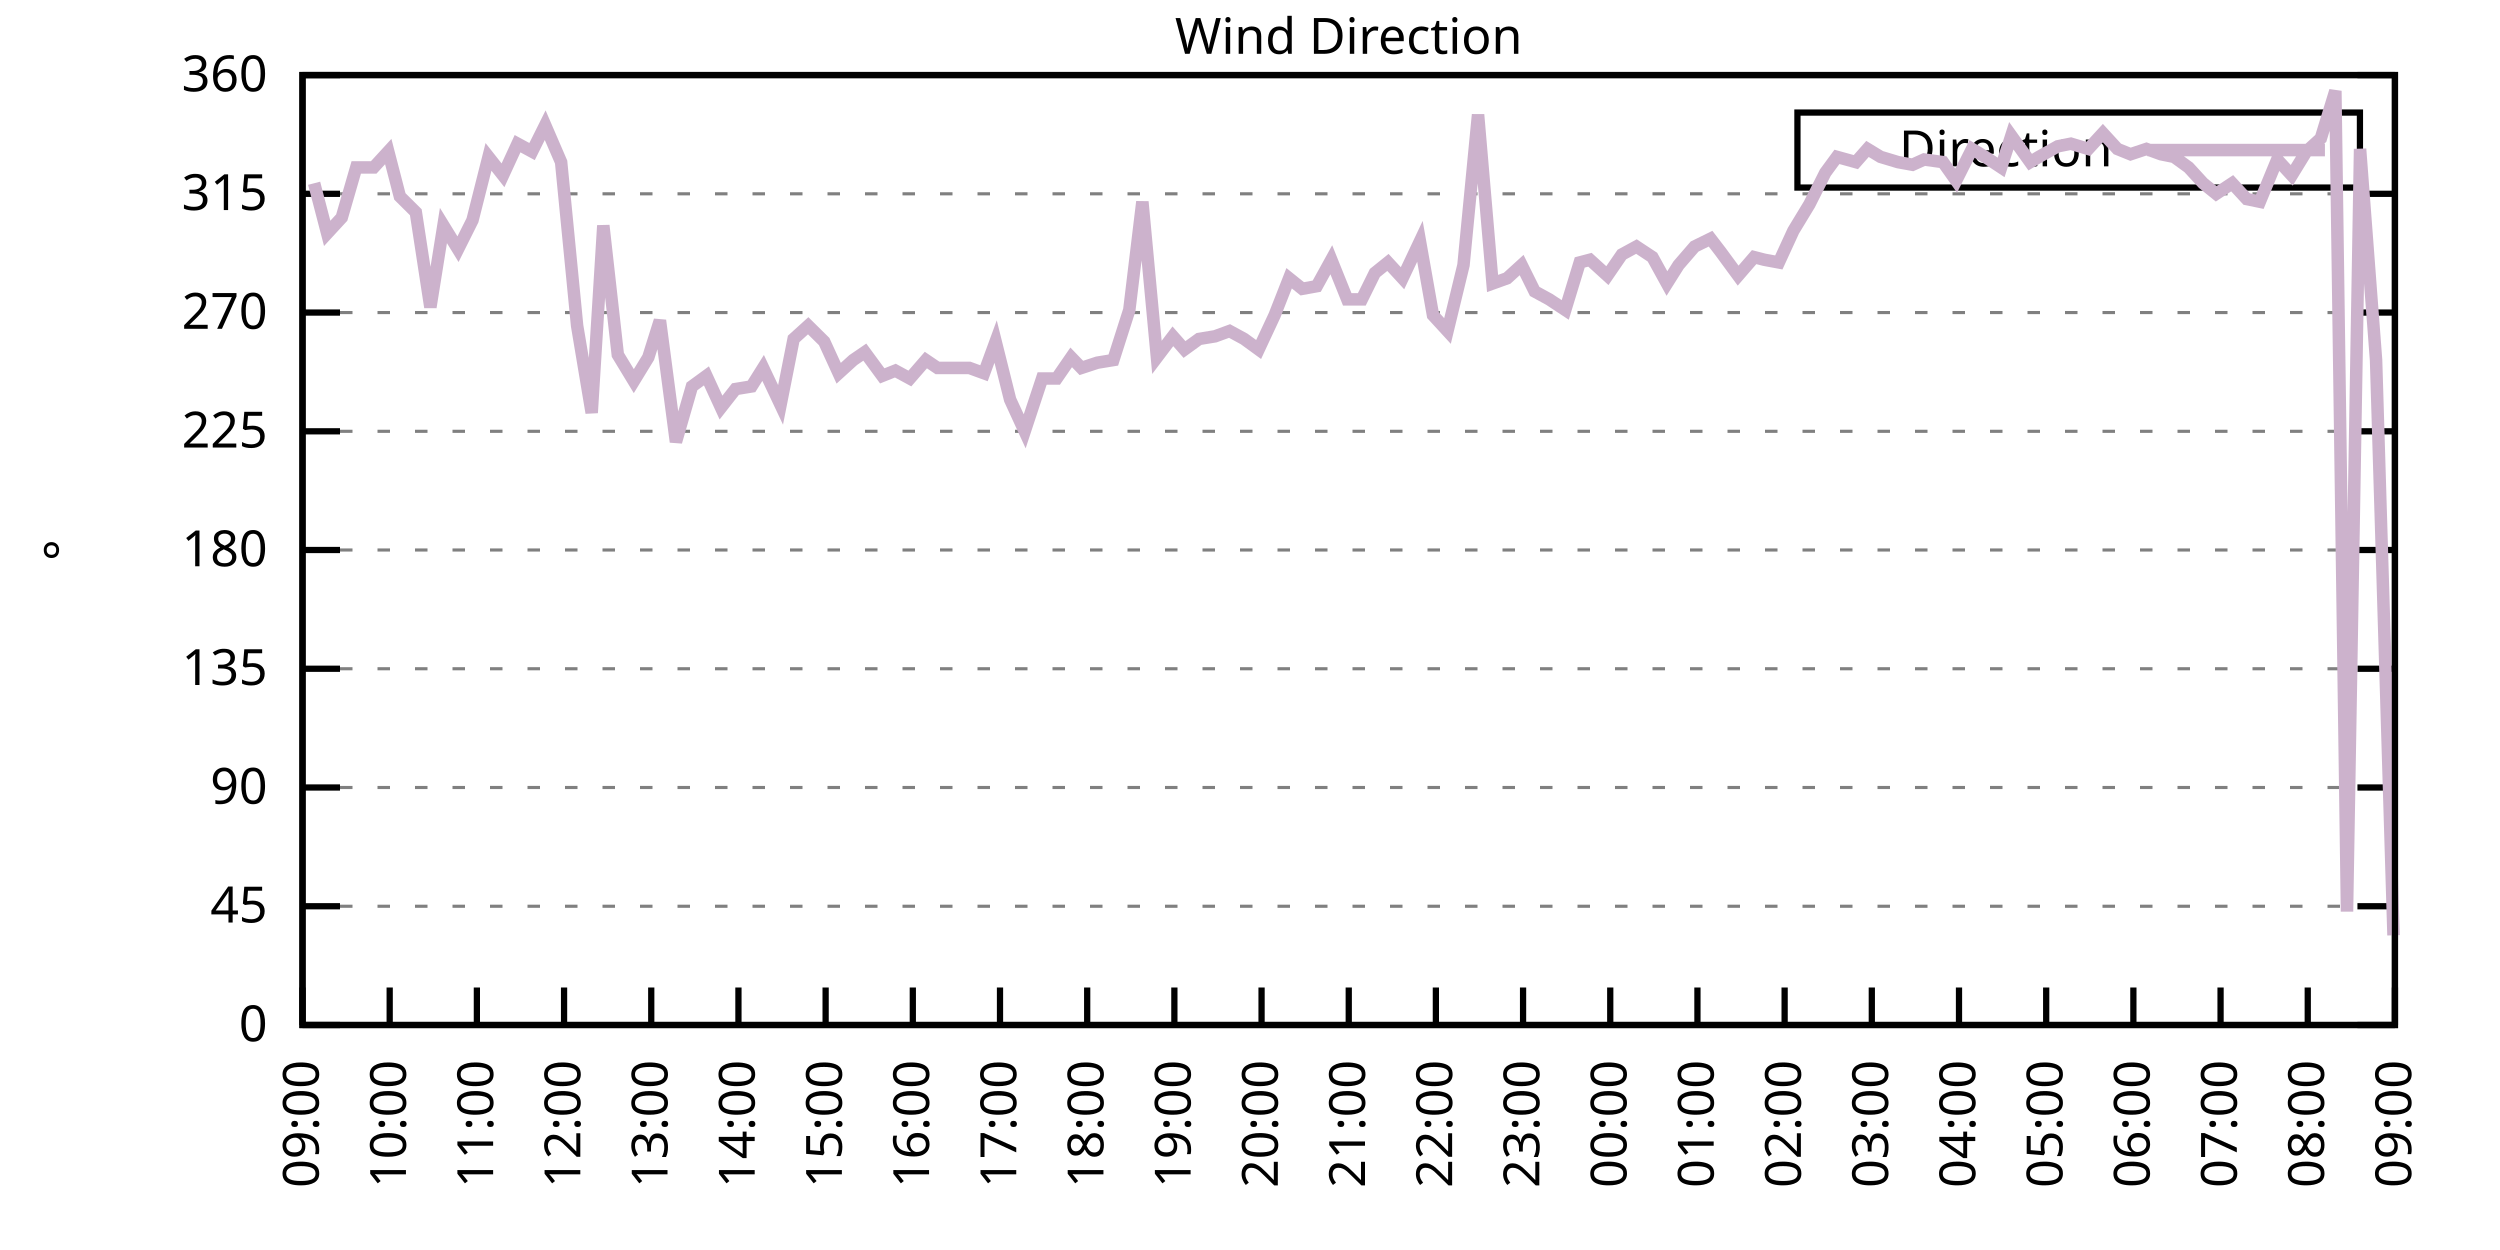
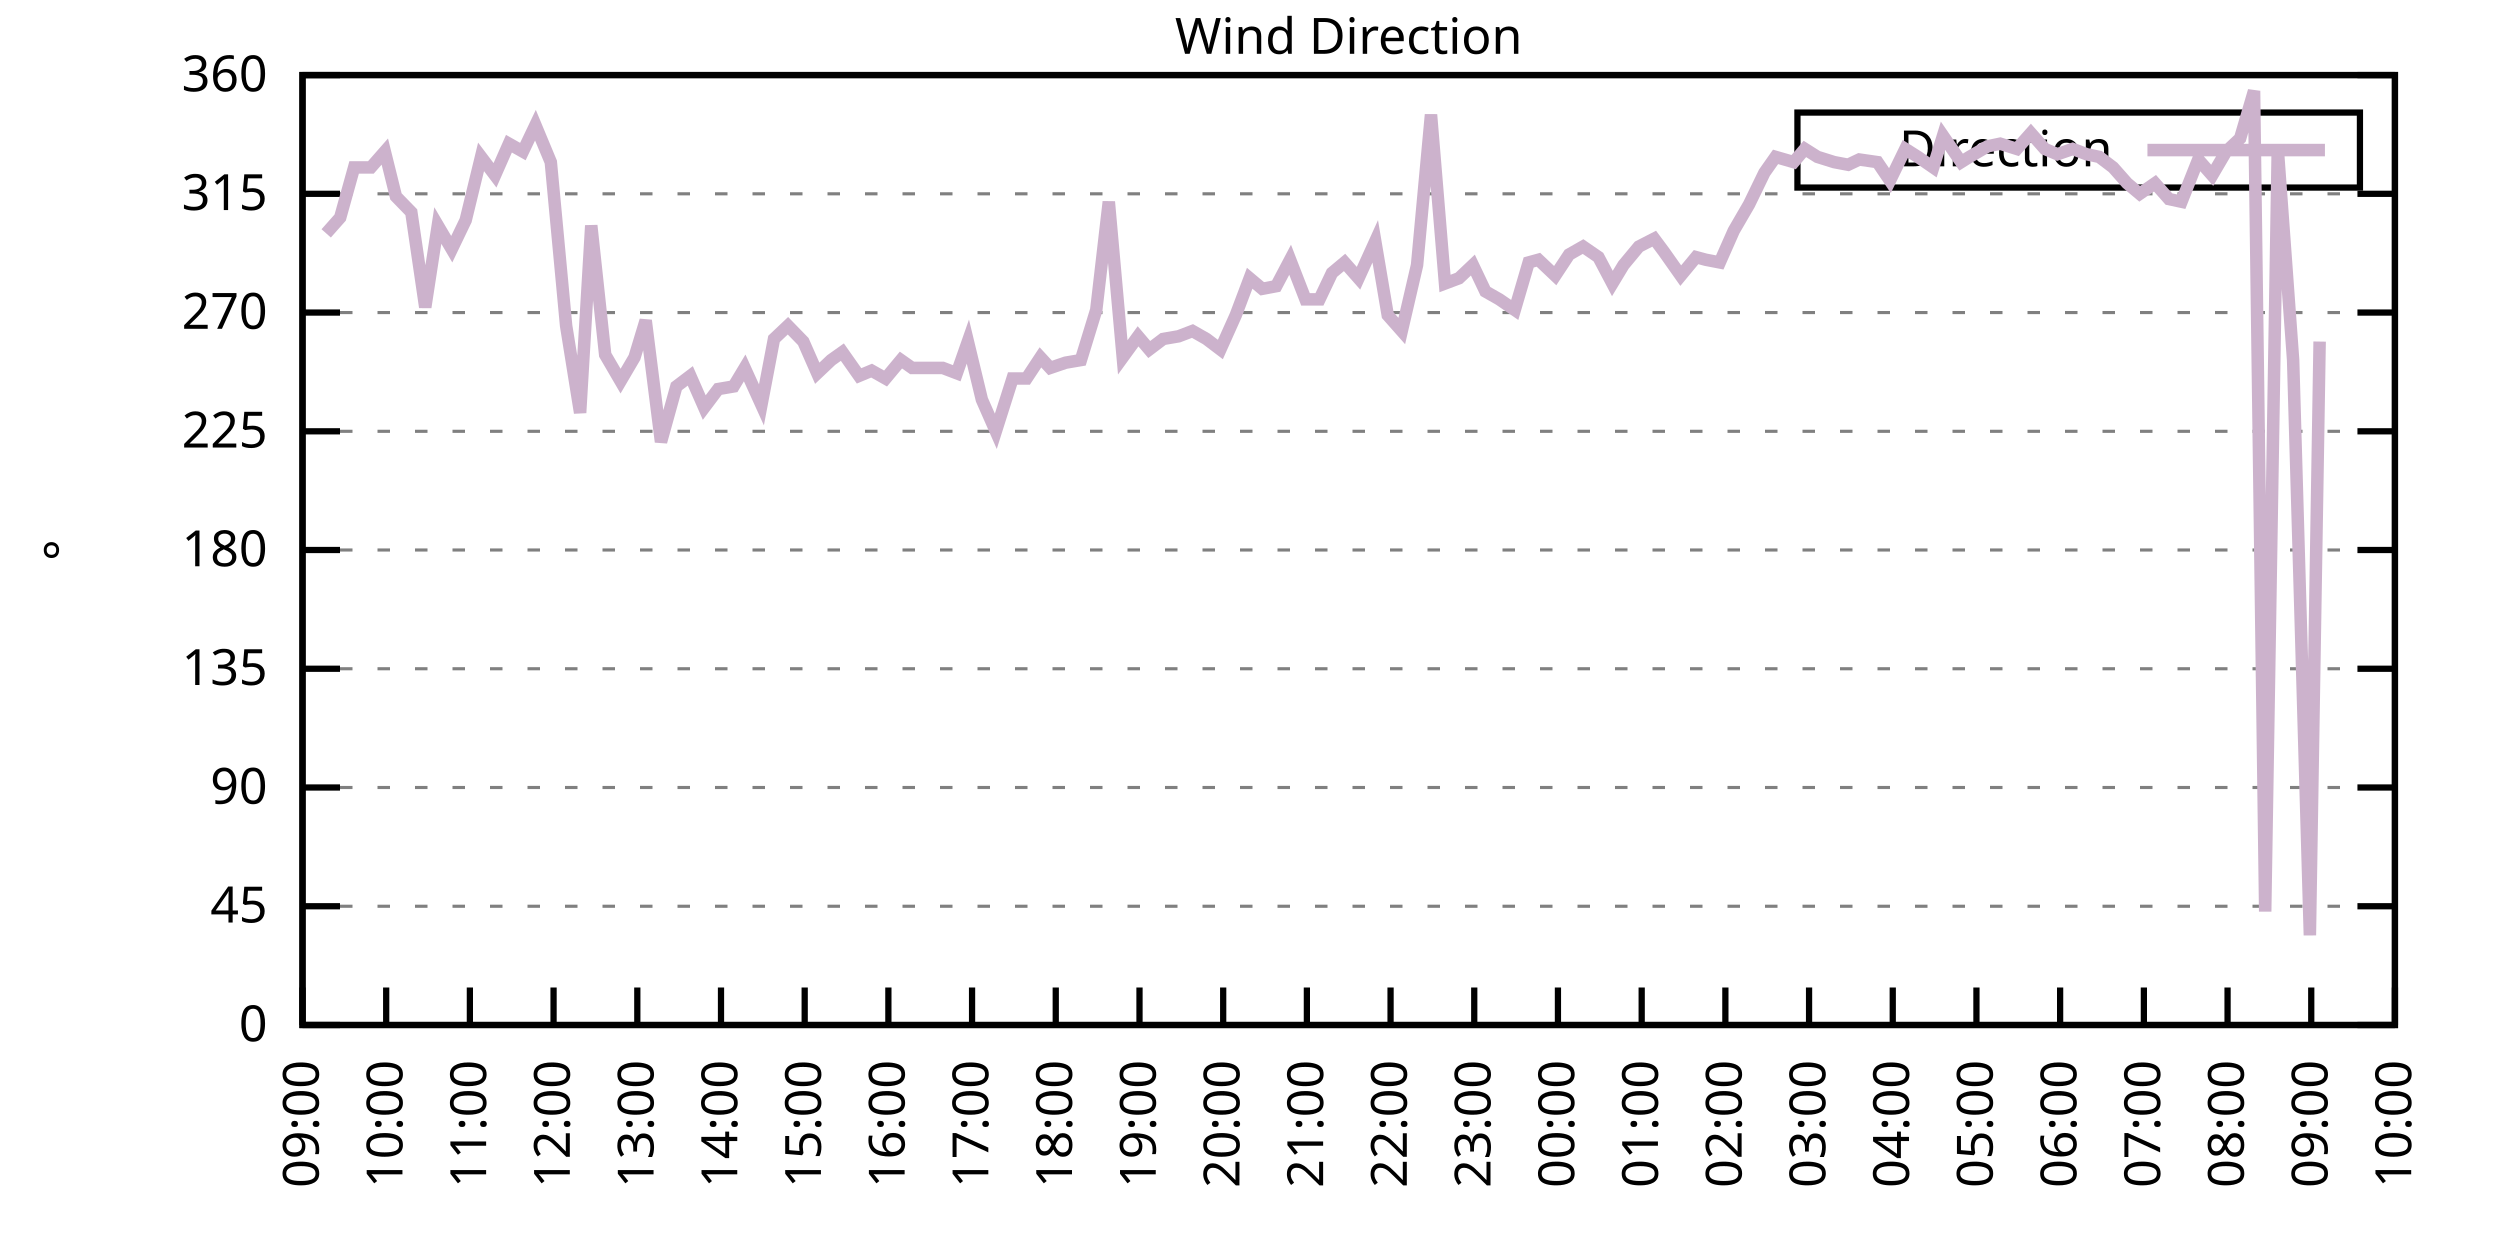
<svg xmlns="http://www.w3.org/2000/svg" xmlns:xlink="http://www.w3.org/1999/xlink" width="400" height="200" viewBox="0 0 400 200">
  <g id="gnuplot_canvas">
    <rect x="0" y="0" width="400" height="200" fill="none" />
    <defs>
      <circle id="gpDot" r="0.5" stroke-width="0.5" stroke="currentColor" />
      <path id="gpPt0" stroke-width="0.333" stroke="currentColor" d="M-1,0 h2 M0,-1 v2" />
      <path id="gpPt1" stroke-width="0.333" stroke="currentColor" d="M-1,-1 L1,1 M1,-1 L-1,1" />
      <path id="gpPt2" stroke-width="0.333" stroke="currentColor" d="M-1,0 L1,0 M0,-1 L0,1 M-1,-1 L1,1 M-1,1 L1,-1" />
      <rect id="gpPt3" stroke-width="0.333" stroke="currentColor" x="-1" y="-1" width="2" height="2" />
      <rect id="gpPt4" stroke-width="0.333" stroke="currentColor" fill="currentColor" x="-1" y="-1" width="2" height="2" />
      <circle id="gpPt5" stroke-width="0.333" stroke="currentColor" cx="0" cy="0" r="1" />
      <use xlink:href="#gpPt5" id="gpPt6" fill="currentColor" stroke="none" />
      <path id="gpPt7" stroke-width="0.333" stroke="currentColor" d="M0,-1.33 L-1.33,0.67 L1.33,0.67 z" />
      <use xlink:href="#gpPt7" id="gpPt8" fill="currentColor" stroke="none" />
      <use xlink:href="#gpPt7" id="gpPt9" stroke="currentColor" transform="rotate(180)" />
      <use xlink:href="#gpPt9" id="gpPt10" fill="currentColor" stroke="none" />
      <use xlink:href="#gpPt3" id="gpPt11" stroke="currentColor" transform="rotate(45)" />
      <use xlink:href="#gpPt11" id="gpPt12" fill="currentColor" stroke="none" />
      <path id="gpPt13" stroke-width="0.333" stroke="currentColor" d="M0,1.330 L1.265,0.411 L0.782,-1.067 L-0.782,-1.076 L-1.265,0.411 z" />
      <use xlink:href="#gpPt13" id="gpPt14" fill="currentColor" stroke="none" />
      <filter id="textbox" filterUnits="objectBoundingBox" x="0" y="0" height="1" width="1">
        <feFlood flood-color="white" flood-opacity="1" result="bgnd" />
        <feComposite in="SourceGraphic" in2="bgnd" operator="atop" />
      </filter>
      <filter id="greybox" filterUnits="objectBoundingBox" x="0" y="0" height="1" width="1">
        <feFlood flood-color="lightgrey" flood-opacity="1" result="grey" />
        <feComposite in="SourceGraphic" in2="grey" operator="atop" />
      </filter>
    </defs>
    <g fill="none" color="white" stroke="currentColor" stroke-width="1.00" stroke-linecap="butt" stroke-linejoin="miter">
</g>
    <g fill="none" color="black" stroke="currentColor" stroke-width="1.00" stroke-linecap="butt" stroke-linejoin="miter">
      <g stroke="none" shape-rendering="crispEdges">
        <polygon fill="rgb(255, 255, 255)" points="48.40,164.00 383.18,164.00 383.18,12.02 48.40,12.02 " />
      </g>
    </g>
    <g fill="none" color="black" stroke="currentColor" stroke-width="1.00" stroke-linecap="butt" stroke-linejoin="miter">
</g>
    <g fill="none" color="black" stroke="black" stroke-width="0.50" stroke-linecap="butt" stroke-linejoin="miter">
</g>
    <g fill="none" color="gray" stroke="currentColor" stroke-width="0.50" stroke-linecap="butt" stroke-linejoin="miter">
      <path stroke="gray" stroke-dasharray="2,4" class="gridline" d="M48.40,164.00 L383.19,164.00  " />
    </g>
    <g fill="none" color="gray" stroke="gray" stroke-width="1.00" stroke-linecap="butt" stroke-linejoin="miter">
</g>
    <g fill="none" color="black" stroke="currentColor" stroke-width="1.00" stroke-linecap="butt" stroke-linejoin="miter">
      <path stroke="black" d="M48.40,164.00 L54.40,164.00 M383.19,164.00 L377.19,164.00  " />
      <g transform="translate(42.80,166.60)" stroke="none" fill="black" font-family="Sans" font-size="8.00" text-anchor="end">
        <text>
          <tspan font-family="Sans"> 0</tspan>
        </text>
      </g>
    </g>
    <g fill="none" color="black" stroke="currentColor" stroke-width="1.00" stroke-linecap="butt" stroke-linejoin="miter">
</g>
    <g fill="none" color="black" stroke="black" stroke-width="0.50" stroke-linecap="butt" stroke-linejoin="miter">
</g>
    <g fill="none" color="gray" stroke="currentColor" stroke-width="0.50" stroke-linecap="butt" stroke-linejoin="miter">
      <path stroke="gray" stroke-dasharray="2,4" class="gridline" d="M48.40,145.00 L383.19,145.00  " />
    </g>
    <g fill="none" color="gray" stroke="gray" stroke-width="1.00" stroke-linecap="butt" stroke-linejoin="miter">
</g>
    <g fill="none" color="black" stroke="currentColor" stroke-width="1.00" stroke-linecap="butt" stroke-linejoin="miter">
      <path stroke="black" d="M48.40,145.00 L54.40,145.00 M383.19,145.00 L377.19,145.00  " />
      <g transform="translate(42.80,147.60)" stroke="none" fill="black" font-family="Sans" font-size="8.00" text-anchor="end">
        <text>
          <tspan font-family="Sans"> 45</tspan>
        </text>
      </g>
    </g>
    <g fill="none" color="black" stroke="currentColor" stroke-width="1.00" stroke-linecap="butt" stroke-linejoin="miter">
</g>
    <g fill="none" color="black" stroke="black" stroke-width="0.50" stroke-linecap="butt" stroke-linejoin="miter">
</g>
    <g fill="none" color="gray" stroke="currentColor" stroke-width="0.50" stroke-linecap="butt" stroke-linejoin="miter">
      <path stroke="gray" stroke-dasharray="2,4" class="gridline" d="M48.40,126.00 L383.19,126.00  " />
    </g>
    <g fill="none" color="gray" stroke="gray" stroke-width="1.00" stroke-linecap="butt" stroke-linejoin="miter">
</g>
    <g fill="none" color="black" stroke="currentColor" stroke-width="1.00" stroke-linecap="butt" stroke-linejoin="miter">
      <path stroke="black" d="M48.40,126.00 L54.40,126.00 M383.19,126.00 L377.19,126.00  " />
      <g transform="translate(42.80,128.60)" stroke="none" fill="black" font-family="Sans" font-size="8.00" text-anchor="end">
        <text>
          <tspan font-family="Sans"> 90</tspan>
        </text>
      </g>
    </g>
    <g fill="none" color="black" stroke="currentColor" stroke-width="1.00" stroke-linecap="butt" stroke-linejoin="miter">
</g>
    <g fill="none" color="black" stroke="black" stroke-width="0.50" stroke-linecap="butt" stroke-linejoin="miter">
</g>
    <g fill="none" color="gray" stroke="currentColor" stroke-width="0.50" stroke-linecap="butt" stroke-linejoin="miter">
      <path stroke="gray" stroke-dasharray="2,4" class="gridline" d="M48.40,107.00 L383.19,107.00  " />
    </g>
    <g fill="none" color="gray" stroke="gray" stroke-width="1.00" stroke-linecap="butt" stroke-linejoin="miter">
</g>
    <g fill="none" color="black" stroke="currentColor" stroke-width="1.00" stroke-linecap="butt" stroke-linejoin="miter">
      <path stroke="black" d="M48.40,107.00 L54.40,107.00 M383.19,107.00 L377.19,107.00  " />
      <g transform="translate(42.80,109.60)" stroke="none" fill="black" font-family="Sans" font-size="8.00" text-anchor="end">
        <text>
          <tspan font-family="Sans"> 135</tspan>
        </text>
      </g>
    </g>
    <g fill="none" color="black" stroke="currentColor" stroke-width="1.00" stroke-linecap="butt" stroke-linejoin="miter">
</g>
    <g fill="none" color="black" stroke="black" stroke-width="0.50" stroke-linecap="butt" stroke-linejoin="miter">
</g>
    <g fill="none" color="gray" stroke="currentColor" stroke-width="0.50" stroke-linecap="butt" stroke-linejoin="miter">
      <path stroke="gray" stroke-dasharray="2,4" class="gridline" d="M48.40,88.00 L383.19,88.00  " />
    </g>
    <g fill="none" color="gray" stroke="gray" stroke-width="1.00" stroke-linecap="butt" stroke-linejoin="miter">
</g>
    <g fill="none" color="black" stroke="currentColor" stroke-width="1.00" stroke-linecap="butt" stroke-linejoin="miter">
      <path stroke="black" d="M48.40,88.00 L54.40,88.00 M383.19,88.00 L377.19,88.00  " />
      <g transform="translate(42.80,90.60)" stroke="none" fill="black" font-family="Sans" font-size="8.00" text-anchor="end">
        <text>
          <tspan font-family="Sans"> 180</tspan>
        </text>
      </g>
    </g>
    <g fill="none" color="black" stroke="currentColor" stroke-width="1.00" stroke-linecap="butt" stroke-linejoin="miter">
</g>
    <g fill="none" color="black" stroke="black" stroke-width="0.50" stroke-linecap="butt" stroke-linejoin="miter">
</g>
    <g fill="none" color="gray" stroke="currentColor" stroke-width="0.50" stroke-linecap="butt" stroke-linejoin="miter">
      <path stroke="gray" stroke-dasharray="2,4" class="gridline" d="M48.40,69.01 L383.19,69.01  " />
    </g>
    <g fill="none" color="gray" stroke="gray" stroke-width="1.00" stroke-linecap="butt" stroke-linejoin="miter">
</g>
    <g fill="none" color="black" stroke="currentColor" stroke-width="1.00" stroke-linecap="butt" stroke-linejoin="miter">
      <path stroke="black" d="M48.40,69.01 L54.40,69.01 M383.19,69.01 L377.19,69.01  " />
      <g transform="translate(42.80,71.61)" stroke="none" fill="black" font-family="Sans" font-size="8.00" text-anchor="end">
        <text>
          <tspan font-family="Sans"> 225</tspan>
        </text>
      </g>
    </g>
    <g fill="none" color="black" stroke="currentColor" stroke-width="1.00" stroke-linecap="butt" stroke-linejoin="miter">
</g>
    <g fill="none" color="black" stroke="black" stroke-width="0.50" stroke-linecap="butt" stroke-linejoin="miter">
</g>
    <g fill="none" color="gray" stroke="currentColor" stroke-width="0.50" stroke-linecap="butt" stroke-linejoin="miter">
      <path stroke="gray" stroke-dasharray="2,4" class="gridline" d="M48.40,50.01 L383.19,50.01  " />
    </g>
    <g fill="none" color="gray" stroke="gray" stroke-width="1.00" stroke-linecap="butt" stroke-linejoin="miter">
</g>
    <g fill="none" color="black" stroke="currentColor" stroke-width="1.00" stroke-linecap="butt" stroke-linejoin="miter">
      <path stroke="black" d="M48.40,50.01 L54.40,50.01 M383.19,50.01 L377.19,50.01  " />
      <g transform="translate(42.80,52.61)" stroke="none" fill="black" font-family="Sans" font-size="8.00" text-anchor="end">
        <text>
          <tspan font-family="Sans"> 270</tspan>
        </text>
      </g>
    </g>
    <g fill="none" color="black" stroke="currentColor" stroke-width="1.00" stroke-linecap="butt" stroke-linejoin="miter">
</g>
    <g fill="none" color="black" stroke="black" stroke-width="0.50" stroke-linecap="butt" stroke-linejoin="miter">
</g>
    <g fill="none" color="gray" stroke="currentColor" stroke-width="0.50" stroke-linecap="butt" stroke-linejoin="miter">
      <path stroke="gray" stroke-dasharray="2,4" class="gridline" d="M48.40,31.01 L383.19,31.01  " />
    </g>
    <g fill="none" color="gray" stroke="gray" stroke-width="1.00" stroke-linecap="butt" stroke-linejoin="miter">
</g>
    <g fill="none" color="black" stroke="currentColor" stroke-width="1.00" stroke-linecap="butt" stroke-linejoin="miter">
      <path stroke="black" d="M48.40,31.01 L54.40,31.01 M383.19,31.01 L377.19,31.01  " />
      <g transform="translate(42.80,33.61)" stroke="none" fill="black" font-family="Sans" font-size="8.00" text-anchor="end">
        <text>
          <tspan font-family="Sans"> 315</tspan>
        </text>
      </g>
    </g>
    <g fill="none" color="black" stroke="currentColor" stroke-width="1.00" stroke-linecap="butt" stroke-linejoin="miter">
</g>
    <g fill="none" color="black" stroke="black" stroke-width="0.50" stroke-linecap="butt" stroke-linejoin="miter">
</g>
    <g fill="none" color="gray" stroke="currentColor" stroke-width="0.50" stroke-linecap="butt" stroke-linejoin="miter">
      <path stroke="gray" stroke-dasharray="2,4" class="gridline" d="M48.40,12.01 L383.19,12.01  " />
    </g>
    <g fill="none" color="gray" stroke="gray" stroke-width="1.00" stroke-linecap="butt" stroke-linejoin="miter">
</g>
    <g fill="none" color="black" stroke="currentColor" stroke-width="1.00" stroke-linecap="butt" stroke-linejoin="miter">
      <path stroke="black" d="M48.40,12.01 L54.40,12.01 M383.19,12.01 L377.19,12.01  " />
      <g transform="translate(42.80,14.61)" stroke="none" fill="black" font-family="Sans" font-size="8.00" text-anchor="end">
        <text>
          <tspan font-family="Sans"> 360</tspan>
        </text>
      </g>
    </g>
    <g fill="none" color="black" stroke="currentColor" stroke-width="1.00" stroke-linecap="butt" stroke-linejoin="miter">
      <path stroke="black" d="M48.40,164.00 L48.40,158.00  " />
      <g transform="translate(51.00,169.60) rotate(270.00)" stroke="none" fill="black" font-family="Sans" font-size="8.00" text-anchor="end">
        <text>
          <tspan font-family="Sans">09:00</tspan>
        </text>
      </g>
    </g>
    <g fill="none" color="black" stroke="currentColor" stroke-width="1.00" stroke-linecap="butt" stroke-linejoin="miter">
-       <path stroke="black" d="M62.35,164.00 L62.35,158.00  " />
-       <g transform="translate(64.95,169.60) rotate(270.00)" stroke="none" fill="black" font-family="Sans" font-size="8.00" text-anchor="end">
+       <path stroke="black" d="M61.79,164.00 L61.79,158.00  " />
+       <g transform="translate(64.39,169.60) rotate(270.00)" stroke="none" fill="black" font-family="Sans" font-size="8.00" text-anchor="end">
        <text>
          <tspan font-family="Sans">10:00</tspan>
        </text>
      </g>
    </g>
    <g fill="none" color="black" stroke="currentColor" stroke-width="1.00" stroke-linecap="butt" stroke-linejoin="miter">
-       <path stroke="black" d="M76.30,164.00 L76.30,158.00  " />
-       <g transform="translate(78.90,169.60) rotate(270.00)" stroke="none" fill="black" font-family="Sans" font-size="8.00" text-anchor="end">
+       <path stroke="black" d="M75.18,164.00 L75.18,158.00  " />
+       <g transform="translate(77.78,169.60) rotate(270.00)" stroke="none" fill="black" font-family="Sans" font-size="8.00" text-anchor="end">
        <text>
          <tspan font-family="Sans">11:00</tspan>
        </text>
      </g>
    </g>
    <g fill="none" color="black" stroke="currentColor" stroke-width="1.00" stroke-linecap="butt" stroke-linejoin="miter">
-       <path stroke="black" d="M90.25,164.00 L90.25,158.00  " />
-       <g transform="translate(92.85,169.60) rotate(270.00)" stroke="none" fill="black" font-family="Sans" font-size="8.00" text-anchor="end">
+       <path stroke="black" d="M88.57,164.00 L88.57,158.00  " />
+       <g transform="translate(91.17,169.60) rotate(270.00)" stroke="none" fill="black" font-family="Sans" font-size="8.00" text-anchor="end">
        <text>
          <tspan font-family="Sans">12:00</tspan>
        </text>
      </g>
    </g>
    <g fill="none" color="black" stroke="currentColor" stroke-width="1.00" stroke-linecap="butt" stroke-linejoin="miter">
-       <path stroke="black" d="M104.20,164.00 L104.20,158.00  " />
-       <g transform="translate(106.80,169.60) rotate(270.00)" stroke="none" fill="black" font-family="Sans" font-size="8.00" text-anchor="end">
+       <path stroke="black" d="M101.97,164.00 L101.97,158.00  " />
+       <g transform="translate(104.57,169.60) rotate(270.00)" stroke="none" fill="black" font-family="Sans" font-size="8.00" text-anchor="end">
        <text>
          <tspan font-family="Sans">13:00</tspan>
        </text>
      </g>
    </g>
    <g fill="none" color="black" stroke="currentColor" stroke-width="1.00" stroke-linecap="butt" stroke-linejoin="miter">
-       <path stroke="black" d="M118.15,164.00 L118.15,158.00  " />
-       <g transform="translate(120.75,169.60) rotate(270.00)" stroke="none" fill="black" font-family="Sans" font-size="8.00" text-anchor="end">
+       <path stroke="black" d="M115.36,164.00 L115.36,158.00  " />
+       <g transform="translate(117.96,169.60) rotate(270.00)" stroke="none" fill="black" font-family="Sans" font-size="8.00" text-anchor="end">
        <text>
          <tspan font-family="Sans">14:00</tspan>
        </text>
      </g>
    </g>
    <g fill="none" color="black" stroke="currentColor" stroke-width="1.00" stroke-linecap="butt" stroke-linejoin="miter">
-       <path stroke="black" d="M132.10,164.00 L132.10,158.00  " />
-       <g transform="translate(134.70,169.60) rotate(270.00)" stroke="none" fill="black" font-family="Sans" font-size="8.00" text-anchor="end">
+       <path stroke="black" d="M128.75,164.00 L128.75,158.00  " />
+       <g transform="translate(131.35,169.60) rotate(270.00)" stroke="none" fill="black" font-family="Sans" font-size="8.00" text-anchor="end">
        <text>
          <tspan font-family="Sans">15:00</tspan>
        </text>
      </g>
    </g>
    <g fill="none" color="black" stroke="currentColor" stroke-width="1.00" stroke-linecap="butt" stroke-linejoin="miter">
-       <path stroke="black" d="M146.05,164.00 L146.05,158.00  " />
-       <g transform="translate(148.65,169.60) rotate(270.00)" stroke="none" fill="black" font-family="Sans" font-size="8.00" text-anchor="end">
+       <path stroke="black" d="M142.14,164.00 L142.14,158.00  " />
+       <g transform="translate(144.74,169.60) rotate(270.00)" stroke="none" fill="black" font-family="Sans" font-size="8.00" text-anchor="end">
        <text>
          <tspan font-family="Sans">16:00</tspan>
        </text>
      </g>
    </g>
    <g fill="none" color="black" stroke="currentColor" stroke-width="1.00" stroke-linecap="butt" stroke-linejoin="miter">
-       <path stroke="black" d="M160.00,164.00 L160.00,158.00  " />
-       <g transform="translate(162.60,169.60) rotate(270.00)" stroke="none" fill="black" font-family="Sans" font-size="8.00" text-anchor="end">
+       <path stroke="black" d="M155.53,164.00 L155.53,158.00  " />
+       <g transform="translate(158.13,169.60) rotate(270.00)" stroke="none" fill="black" font-family="Sans" font-size="8.00" text-anchor="end">
        <text>
          <tspan font-family="Sans">17:00</tspan>
        </text>
      </g>
    </g>
    <g fill="none" color="black" stroke="currentColor" stroke-width="1.00" stroke-linecap="butt" stroke-linejoin="miter">
-       <path stroke="black" d="M173.95,164.00 L173.95,158.00  " />
-       <g transform="translate(176.55,169.60) rotate(270.00)" stroke="none" fill="black" font-family="Sans" font-size="8.00" text-anchor="end">
+       <path stroke="black" d="M168.92,164.00 L168.92,158.00  " />
+       <g transform="translate(171.52,169.60) rotate(270.00)" stroke="none" fill="black" font-family="Sans" font-size="8.00" text-anchor="end">
        <text>
          <tspan font-family="Sans">18:00</tspan>
        </text>
      </g>
    </g>
    <g fill="none" color="black" stroke="currentColor" stroke-width="1.00" stroke-linecap="butt" stroke-linejoin="miter">
-       <path stroke="black" d="M187.90,164.00 L187.90,158.00  " />
-       <g transform="translate(190.50,169.60) rotate(270.00)" stroke="none" fill="black" font-family="Sans" font-size="8.00" text-anchor="end">
+       <path stroke="black" d="M182.32,164.00 L182.32,158.00  " />
+       <g transform="translate(184.92,169.60) rotate(270.00)" stroke="none" fill="black" font-family="Sans" font-size="8.00" text-anchor="end">
        <text>
          <tspan font-family="Sans">19:00</tspan>
        </text>
      </g>
    </g>
    <g fill="none" color="black" stroke="currentColor" stroke-width="1.00" stroke-linecap="butt" stroke-linejoin="miter">
-       <path stroke="black" d="M201.85,164.00 L201.85,158.00  " />
-       <g transform="translate(204.45,169.60) rotate(270.00)" stroke="none" fill="black" font-family="Sans" font-size="8.00" text-anchor="end">
+       <path stroke="black" d="M195.71,164.00 L195.71,158.00  " />
+       <g transform="translate(198.31,169.60) rotate(270.00)" stroke="none" fill="black" font-family="Sans" font-size="8.00" text-anchor="end">
        <text>
          <tspan font-family="Sans">20:00</tspan>
        </text>
      </g>
    </g>
    <g fill="none" color="black" stroke="currentColor" stroke-width="1.00" stroke-linecap="butt" stroke-linejoin="miter">
-       <path stroke="black" d="M215.80,164.00 L215.80,158.00  " />
-       <g transform="translate(218.40,169.60) rotate(270.00)" stroke="none" fill="black" font-family="Sans" font-size="8.00" text-anchor="end">
+       <path stroke="black" d="M209.10,164.00 L209.10,158.00  " />
+       <g transform="translate(211.70,169.60) rotate(270.00)" stroke="none" fill="black" font-family="Sans" font-size="8.00" text-anchor="end">
        <text>
          <tspan font-family="Sans">21:00</tspan>
        </text>
      </g>
    </g>
    <g fill="none" color="black" stroke="currentColor" stroke-width="1.00" stroke-linecap="butt" stroke-linejoin="miter">
-       <path stroke="black" d="M229.74,164.00 L229.74,158.00  " />
-       <g transform="translate(232.34,169.60) rotate(270.00)" stroke="none" fill="black" font-family="Sans" font-size="8.00" text-anchor="end">
+       <path stroke="black" d="M222.49,164.00 L222.49,158.00  " />
+       <g transform="translate(225.09,169.60) rotate(270.00)" stroke="none" fill="black" font-family="Sans" font-size="8.00" text-anchor="end">
        <text>
          <tspan font-family="Sans">22:00</tspan>
        </text>
      </g>
    </g>
    <g fill="none" color="black" stroke="currentColor" stroke-width="1.00" stroke-linecap="butt" stroke-linejoin="miter">
-       <path stroke="black" d="M243.69,164.00 L243.69,158.00  " />
-       <g transform="translate(246.29,169.60) rotate(270.00)" stroke="none" fill="black" font-family="Sans" font-size="8.00" text-anchor="end">
+       <path stroke="black" d="M235.88,164.00 L235.88,158.00  " />
+       <g transform="translate(238.48,169.60) rotate(270.00)" stroke="none" fill="black" font-family="Sans" font-size="8.00" text-anchor="end">
        <text>
          <tspan font-family="Sans">23:00</tspan>
        </text>
      </g>
    </g>
    <g fill="none" color="black" stroke="currentColor" stroke-width="1.00" stroke-linecap="butt" stroke-linejoin="miter">
-       <path stroke="black" d="M257.64,164.00 L257.64,158.00  " />
-       <g transform="translate(260.24,169.60) rotate(270.00)" stroke="none" fill="black" font-family="Sans" font-size="8.00" text-anchor="end">
+       <path stroke="black" d="M249.27,164.00 L249.27,158.00  " />
+       <g transform="translate(251.87,169.60) rotate(270.00)" stroke="none" fill="black" font-family="Sans" font-size="8.00" text-anchor="end">
        <text>
          <tspan font-family="Sans">00:00</tspan>
        </text>
      </g>
    </g>
    <g fill="none" color="black" stroke="currentColor" stroke-width="1.00" stroke-linecap="butt" stroke-linejoin="miter">
-       <path stroke="black" d="M271.59,164.00 L271.59,158.00  " />
-       <g transform="translate(274.19,169.60) rotate(270.00)" stroke="none" fill="black" font-family="Sans" font-size="8.00" text-anchor="end">
+       <path stroke="black" d="M262.67,164.00 L262.67,158.00  " />
+       <g transform="translate(265.27,169.60) rotate(270.00)" stroke="none" fill="black" font-family="Sans" font-size="8.00" text-anchor="end">
        <text>
          <tspan font-family="Sans">01:00</tspan>
        </text>
      </g>
    </g>
    <g fill="none" color="black" stroke="currentColor" stroke-width="1.00" stroke-linecap="butt" stroke-linejoin="miter">
-       <path stroke="black" d="M285.54,164.00 L285.54,158.00  " />
-       <g transform="translate(288.14,169.60) rotate(270.00)" stroke="none" fill="black" font-family="Sans" font-size="8.00" text-anchor="end">
+       <path stroke="black" d="M276.06,164.00 L276.06,158.00  " />
+       <g transform="translate(278.66,169.60) rotate(270.00)" stroke="none" fill="black" font-family="Sans" font-size="8.00" text-anchor="end">
        <text>
          <tspan font-family="Sans">02:00</tspan>
        </text>
      </g>
    </g>
    <g fill="none" color="black" stroke="currentColor" stroke-width="1.00" stroke-linecap="butt" stroke-linejoin="miter">
-       <path stroke="black" d="M299.49,164.00 L299.49,158.00  " />
-       <g transform="translate(302.09,169.60) rotate(270.00)" stroke="none" fill="black" font-family="Sans" font-size="8.00" text-anchor="end">
+       <path stroke="black" d="M289.45,164.00 L289.45,158.00  " />
+       <g transform="translate(292.05,169.60) rotate(270.00)" stroke="none" fill="black" font-family="Sans" font-size="8.00" text-anchor="end">
        <text>
          <tspan font-family="Sans">03:00</tspan>
        </text>
      </g>
    </g>
    <g fill="none" color="black" stroke="currentColor" stroke-width="1.00" stroke-linecap="butt" stroke-linejoin="miter">
-       <path stroke="black" d="M313.44,164.00 L313.44,158.00  " />
-       <g transform="translate(316.04,169.60) rotate(270.00)" stroke="none" fill="black" font-family="Sans" font-size="8.00" text-anchor="end">
+       <path stroke="black" d="M302.84,164.00 L302.84,158.00  " />
+       <g transform="translate(305.44,169.60) rotate(270.00)" stroke="none" fill="black" font-family="Sans" font-size="8.00" text-anchor="end">
        <text>
          <tspan font-family="Sans">04:00</tspan>
        </text>
      </g>
    </g>
    <g fill="none" color="black" stroke="currentColor" stroke-width="1.00" stroke-linecap="butt" stroke-linejoin="miter">
-       <path stroke="black" d="M327.39,164.00 L327.39,158.00  " />
-       <g transform="translate(329.99,169.60) rotate(270.00)" stroke="none" fill="black" font-family="Sans" font-size="8.00" text-anchor="end">
+       <path stroke="black" d="M316.23,164.00 L316.23,158.00  " />
+       <g transform="translate(318.83,169.60) rotate(270.00)" stroke="none" fill="black" font-family="Sans" font-size="8.00" text-anchor="end">
        <text>
          <tspan font-family="Sans">05:00</tspan>
        </text>
      </g>
    </g>
    <g fill="none" color="black" stroke="currentColor" stroke-width="1.00" stroke-linecap="butt" stroke-linejoin="miter">
-       <path stroke="black" d="M341.34,164.00 L341.34,158.00  " />
-       <g transform="translate(343.94,169.60) rotate(270.00)" stroke="none" fill="black" font-family="Sans" font-size="8.00" text-anchor="end">
+       <path stroke="black" d="M329.62,164.00 L329.62,158.00  " />
+       <g transform="translate(332.22,169.60) rotate(270.00)" stroke="none" fill="black" font-family="Sans" font-size="8.00" text-anchor="end">
        <text>
          <tspan font-family="Sans">06:00</tspan>
        </text>
      </g>
    </g>
    <g fill="none" color="black" stroke="currentColor" stroke-width="1.00" stroke-linecap="butt" stroke-linejoin="miter">
-       <path stroke="black" d="M355.29,164.00 L355.29,158.00  " />
-       <g transform="translate(357.89,169.60) rotate(270.00)" stroke="none" fill="black" font-family="Sans" font-size="8.00" text-anchor="end">
+       <path stroke="black" d="M343.02,164.00 L343.02,158.00  " />
+       <g transform="translate(345.62,169.60) rotate(270.00)" stroke="none" fill="black" font-family="Sans" font-size="8.00" text-anchor="end">
        <text>
          <tspan font-family="Sans">07:00</tspan>
        </text>
      </g>
    </g>
    <g fill="none" color="black" stroke="currentColor" stroke-width="1.00" stroke-linecap="butt" stroke-linejoin="miter">
-       <path stroke="black" d="M369.24,164.00 L369.24,158.00  " />
-       <g transform="translate(371.84,169.60) rotate(270.00)" stroke="none" fill="black" font-family="Sans" font-size="8.00" text-anchor="end">
+       <path stroke="black" d="M356.41,164.00 L356.41,158.00  " />
+       <g transform="translate(359.01,169.60) rotate(270.00)" stroke="none" fill="black" font-family="Sans" font-size="8.00" text-anchor="end">
        <text>
          <tspan font-family="Sans">08:00</tspan>
+         </text>
+       </g>
+     </g>
+     <g fill="none" color="black" stroke="currentColor" stroke-width="1.00" stroke-linecap="butt" stroke-linejoin="miter">
+       <path stroke="black" d="M369.80,164.00 L369.80,158.00  " />
+       <g transform="translate(372.40,169.60) rotate(270.00)" stroke="none" fill="black" font-family="Sans" font-size="8.00" text-anchor="end">
+         <text>
+           <tspan font-family="Sans">09:00</tspan>
        </text>
      </g>
    </g>
    <g fill="none" color="black" stroke="currentColor" stroke-width="1.00" stroke-linecap="butt" stroke-linejoin="miter">
      <path stroke="black" d="M383.19,164.00 L383.19,158.00  " />
      <g transform="translate(385.79,169.60) rotate(270.00)" stroke="none" fill="black" font-family="Sans" font-size="8.00" text-anchor="end">
        <text>
-           <tspan font-family="Sans">09:00</tspan>
+           <tspan font-family="Sans">10:00</tspan>
        </text>
      </g>
    </g>
    <g fill="none" color="black" stroke="currentColor" stroke-width="1.00" stroke-linecap="butt" stroke-linejoin="miter">
</g>
    <g fill="none" color="black" stroke="currentColor" stroke-width="1.00" stroke-linecap="butt" stroke-linejoin="miter">
      <path stroke="black" d="M48.40,12.01 L48.40,164.00 L383.19,164.00 L383.19,12.01 L48.40,12.01 Z  " />
    </g>
    <g fill="none" color="black" stroke="currentColor" stroke-width="1.00" stroke-linecap="butt" stroke-linejoin="miter">
</g>
    <g fill="none" color="black" stroke="currentColor" stroke-width="1.00" stroke-linecap="butt" stroke-linejoin="miter">
      <path stroke="black" d="M287.59,30.01 L287.59,18.01 L377.59,18.01 L377.59,30.01 L287.59,30.01 Z  " />
    </g>
    <g id="Wind_direction_plot_1">
      <g fill="none" color="white" stroke="black" stroke-width="2.00" stroke-linecap="butt" stroke-linejoin="miter">
</g>
      <g fill="none" color="black" stroke="currentColor" stroke-width="2.00" stroke-linecap="butt" stroke-linejoin="miter">
        <g transform="translate(337.99,26.61)" stroke="none" fill="black" font-family="Sans" font-size="8.00" text-anchor="end">
          <text>
            <tspan font-family="Sans">Direction</tspan>
          </text>
        </g>
      </g>
      <g fill="none" color="black" stroke="currentColor" stroke-width="2.00" stroke-linecap="butt" stroke-linejoin="miter">
-         <path stroke="rgb(204, 178, 204)" d="M343.59,24.01 L371.99,24.01 M50.26,29.32 L52.35,37.34 L54.68,34.81 L57.00,26.79 L59.79,26.79 L62.12,24.25   L63.98,31.43 L66.53,33.96 L68.86,49.16 L70.95,36.08 L73.28,39.87 L75.60,35.23 L78.16,25.10 L80.48,28.05   L82.81,22.99 L85.13,24.25 L87.23,20.03 L89.78,25.94 L92.34,52.12 L94.67,66.05 L96.53,36.08 L98.85,56.76   L101.41,60.98 L103.73,57.18 L105.59,51.27 L108.15,70.70 L110.71,61.83 L113.03,60.14 L115.36,65.21 L117.68,62.25   L120.24,61.83 L122.10,58.87 L124.89,64.78 L126.98,54.23 L129.31,52.12 L131.87,54.65 L134.19,59.72 L136.51,57.61   L138.37,56.34 L141.16,60.14 L143.26,59.30 L145.58,60.56 L148.14,57.61 L150.00,58.87 L152.56,58.87 L155.11,58.87   L157.44,59.72 L159.30,54.65 L161.62,63.94 L163.95,69.01 L166.74,60.56 L169.06,60.56 L171.39,57.18 L173.02,58.87   L175.57,58.03 L178.13,57.61 L180.69,49.59 L182.78,32.28 L185.11,57.18 L187.66,53.81 L189.52,55.92 L191.85,54.23   L194.41,53.81 L196.73,52.96 L199.06,54.23 L201.38,55.92 L203.94,50.43 L206.26,44.52 L208.36,46.21 L210.68,45.79   L213.01,41.56 L215.56,47.90 L217.89,47.90 L219.98,43.67 L222.07,41.99 L224.40,44.52 L227.19,38.61 L229.28,50.43   L231.60,52.96 L234.16,42.41 L236.49,18.34 L238.81,45.36 L241.14,44.52 L243.46,42.41 L245.55,46.63 L247.88,47.90   L250.44,49.59 L252.76,41.99 L254.39,41.56 L257.18,44.10 L259.50,40.72 L261.83,39.45 L264.39,41.14 L266.71,45.36   L268.57,42.41 L271.13,39.45 L273.69,38.19 L275.31,40.30 L278.10,44.10 L280.66,41.14 L282.29,41.56 L284.61,41.99   L286.94,36.92 L289.50,32.70 L292.05,27.63 L293.91,25.10 L296.94,25.94 L298.80,23.83 L300.89,25.10 L303.68,25.94   L306.00,26.36 L307.86,25.52 L310.88,25.94 L312.98,28.90 L315.53,23.83 L317.63,25.10 L320.18,26.79 L321.81,21.72   L324.83,25.94 L326.23,25.10 L329.25,23.41 L331.34,22.99 L334.13,23.83 L336.46,21.30 L338.78,23.83 L340.88,24.68   L343.43,23.83 L345.76,24.68 L347.85,25.10 L350.18,26.79 L352.50,29.32 L354.59,31.01 L357.15,29.32 L359.48,31.85   L361.57,32.28 L364.36,25.52 L366.68,28.05 L369.01,24.25 L371.33,22.14 L373.66,14.54 L375.52,145.85 L377.61,23.83   L380.17,57.61 L382.96,149.65  " />
+         <path stroke="rgb(204, 178, 204)" d="M343.59,24.01 L371.99,24.01 M52.19,37.34 L54.43,34.81 L56.66,26.79 L59.34,26.79 L61.57,24.25 L63.35,31.43   L65.81,33.96 L68.04,49.16 L70.05,36.08 L72.28,39.87 L74.51,35.23 L76.97,25.10 L79.20,28.05 L81.43,22.99   L83.66,24.25 L85.67,20.03 L88.13,25.94 L90.58,52.12 L92.82,66.05 L94.60,36.08 L96.83,56.76 L99.29,60.98   L101.52,57.18 L103.31,51.27 L105.76,70.70 L108.22,61.83 L110.45,60.14 L112.68,65.21 L114.91,62.25 L117.37,61.83   L119.15,58.87 L121.83,64.78 L123.84,54.23 L126.07,52.12 L128.53,54.65 L130.76,59.72 L132.99,57.61 L134.78,56.34   L137.45,60.14 L139.46,59.30 L141.69,60.56 L144.15,57.61 L145.94,58.87 L148.39,58.87 L150.85,58.87 L153.08,59.72   L154.86,54.65 L157.10,63.94 L159.33,69.01 L162.01,60.56 L164.24,60.56 L166.47,57.18 L168.03,58.87 L170.49,58.03   L172.94,57.61 L175.40,49.59 L177.41,32.28 L179.64,57.18 L182.09,53.81 L183.88,55.92 L186.11,54.23 L188.57,53.81   L190.80,52.96 L193.03,54.23 L195.26,55.92 L197.72,50.43 L199.95,44.52 L201.96,46.21 L204.19,45.79 L206.42,41.56   L208.88,47.90 L211.11,47.90 L213.12,43.67 L215.13,41.99 L217.36,44.52 L220.04,38.61 L222.04,50.43 L224.28,52.96   L226.73,42.41 L228.96,18.34 L231.20,45.36 L233.43,44.52 L235.66,42.41 L237.67,46.63 L239.90,47.90 L242.36,49.59   L244.59,41.99 L246.15,41.56 L248.83,44.10 L251.06,40.72 L253.29,39.45 L255.75,41.14 L257.98,45.36 L259.76,42.41   L262.22,39.45 L264.67,38.19 L266.24,40.30 L268.92,44.10 L271.37,41.14 L272.93,41.56 L275.16,41.99 L277.40,36.92   L279.85,32.70 L282.31,27.63 L284.09,25.10 L286.99,25.94 L288.78,23.83 L290.79,25.10 L293.47,25.94 L295.70,26.36   L297.48,25.52 L300.39,25.94 L302.39,28.90 L304.85,23.83 L306.86,25.10 L309.31,26.79 L310.88,21.72 L313.78,25.94   L315.12,25.10 L318.02,23.41 L320.03,22.99 L322.70,23.83 L324.94,21.30 L327.17,23.83 L329.18,24.68 L331.63,23.83   L333.86,24.68 L335.87,25.10 L338.10,26.79 L340.34,29.32 L342.35,31.01 L344.80,29.32 L347.03,31.85 L349.04,32.28   L351.72,25.52 L353.95,28.05 L356.18,24.25 L358.42,22.14 L360.65,14.54 L362.43,145.85 L364.44,23.83 L366.90,57.61   L369.58,149.65 L371.14,54.65  " />
      </g>
    </g>
    <g fill="none" color="black" stroke="currentColor" stroke-width="2.00" stroke-linecap="butt" stroke-linejoin="miter">
</g>
    <g fill="none" color="black" stroke="black" stroke-width="1.00" stroke-linecap="butt" stroke-linejoin="miter">
</g>
    <g fill="none" color="black" stroke="currentColor" stroke-width="1.00" stroke-linecap="butt" stroke-linejoin="miter">
      <path stroke="black" d="M48.40,12.01 L48.40,164.00 L383.19,164.00 L383.19,12.01 L48.40,12.01 Z  " />
      <g transform="translate(12.80,88.01) rotate(270.00)" stroke="none" fill="black" font-family="Sans" font-size="8.00" text-anchor="middle">
        <text>
          <tspan font-family="Sans">°</tspan>
        </text>
      </g>
    </g>
    <g fill="none" color="black" stroke="currentColor" stroke-width="1.00" stroke-linecap="butt" stroke-linejoin="miter">
</g>
    <g fill="none" color="black" stroke="currentColor" stroke-width="1.00" stroke-linecap="butt" stroke-linejoin="miter">
      <g transform="translate(215.79,8.61)" stroke="none" fill="black" font-family="Sans" font-size="8.00" text-anchor="middle">
        <text>
          <tspan font-family="Sans">Wind Direction</tspan>
        </text>
      </g>
    </g>
    <g fill="none" color="black" stroke="currentColor" stroke-width="1.00" stroke-linecap="butt" stroke-linejoin="miter">
</g>
  </g>
</svg>
